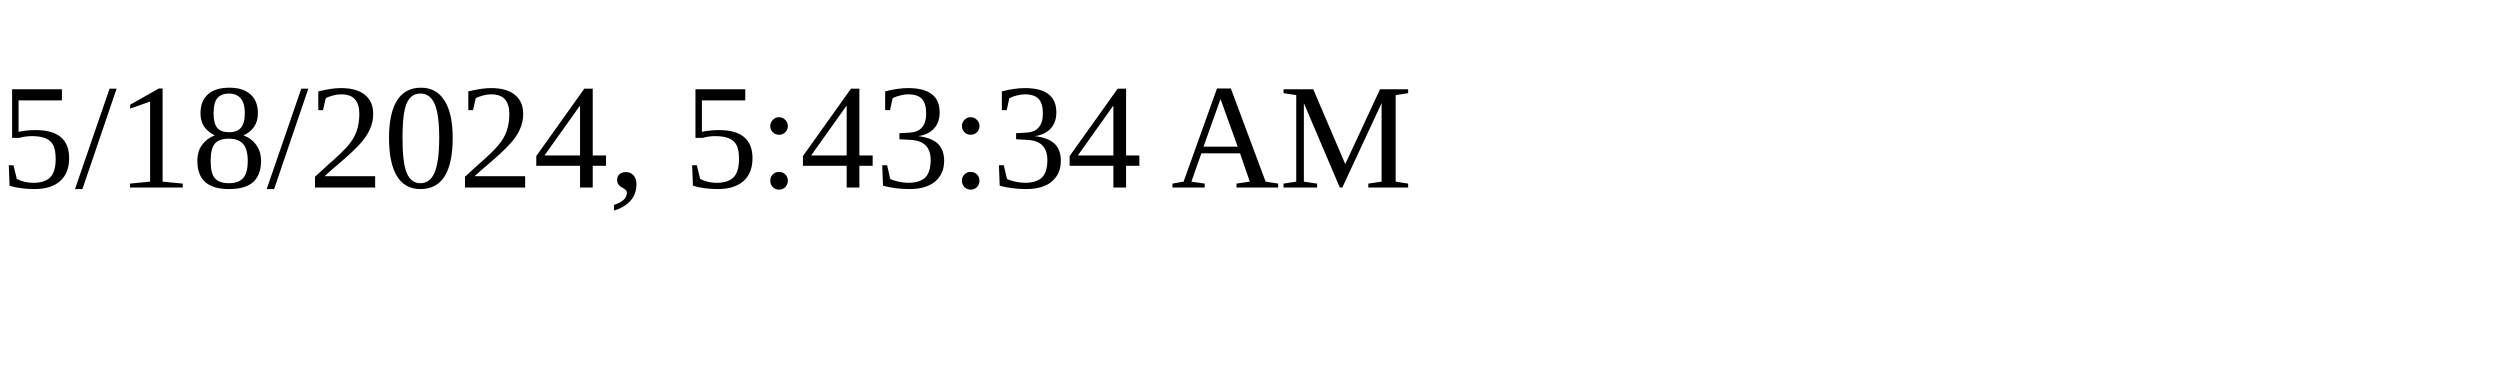
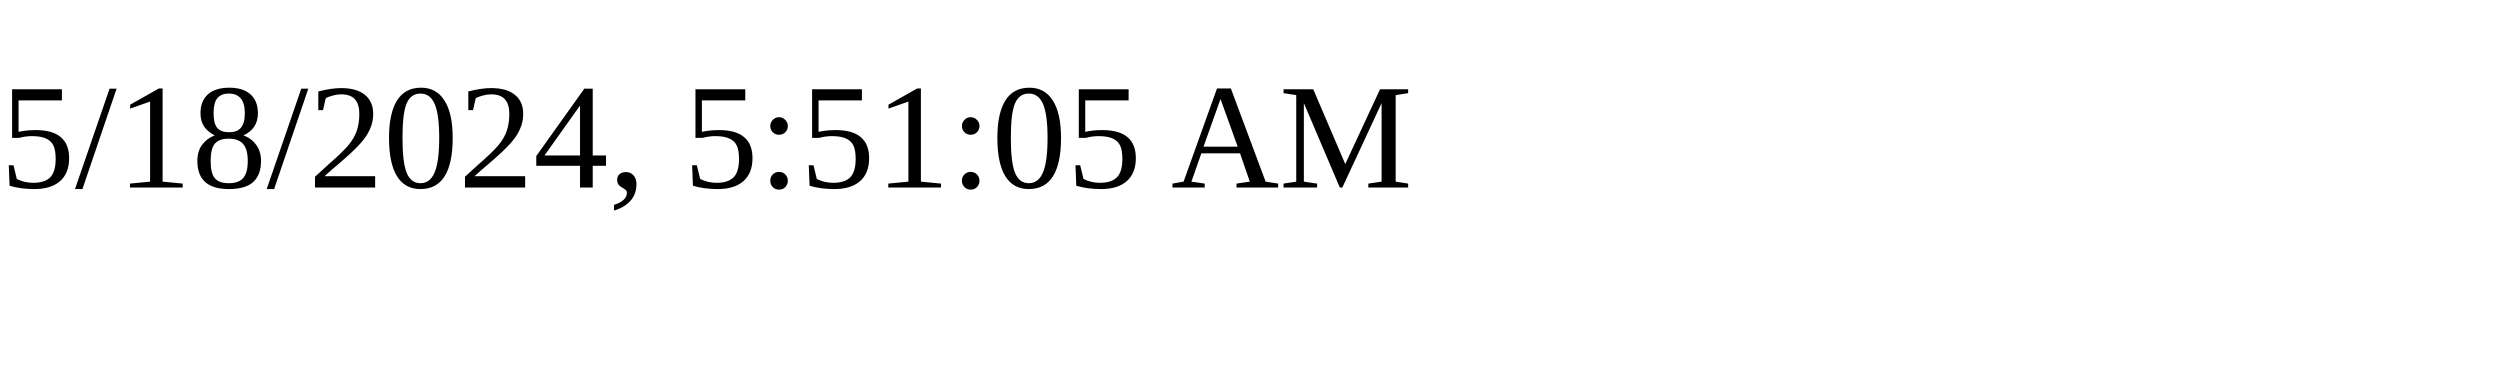
<svg xmlns="http://www.w3.org/2000/svg" height="30" width="200">
-   <text x="0" y="15">5/18/2024, 5:43:34 AM</text>
+   <text x="0" y="15">5/18/2024, 5:51:05 AM</text>
</svg>
